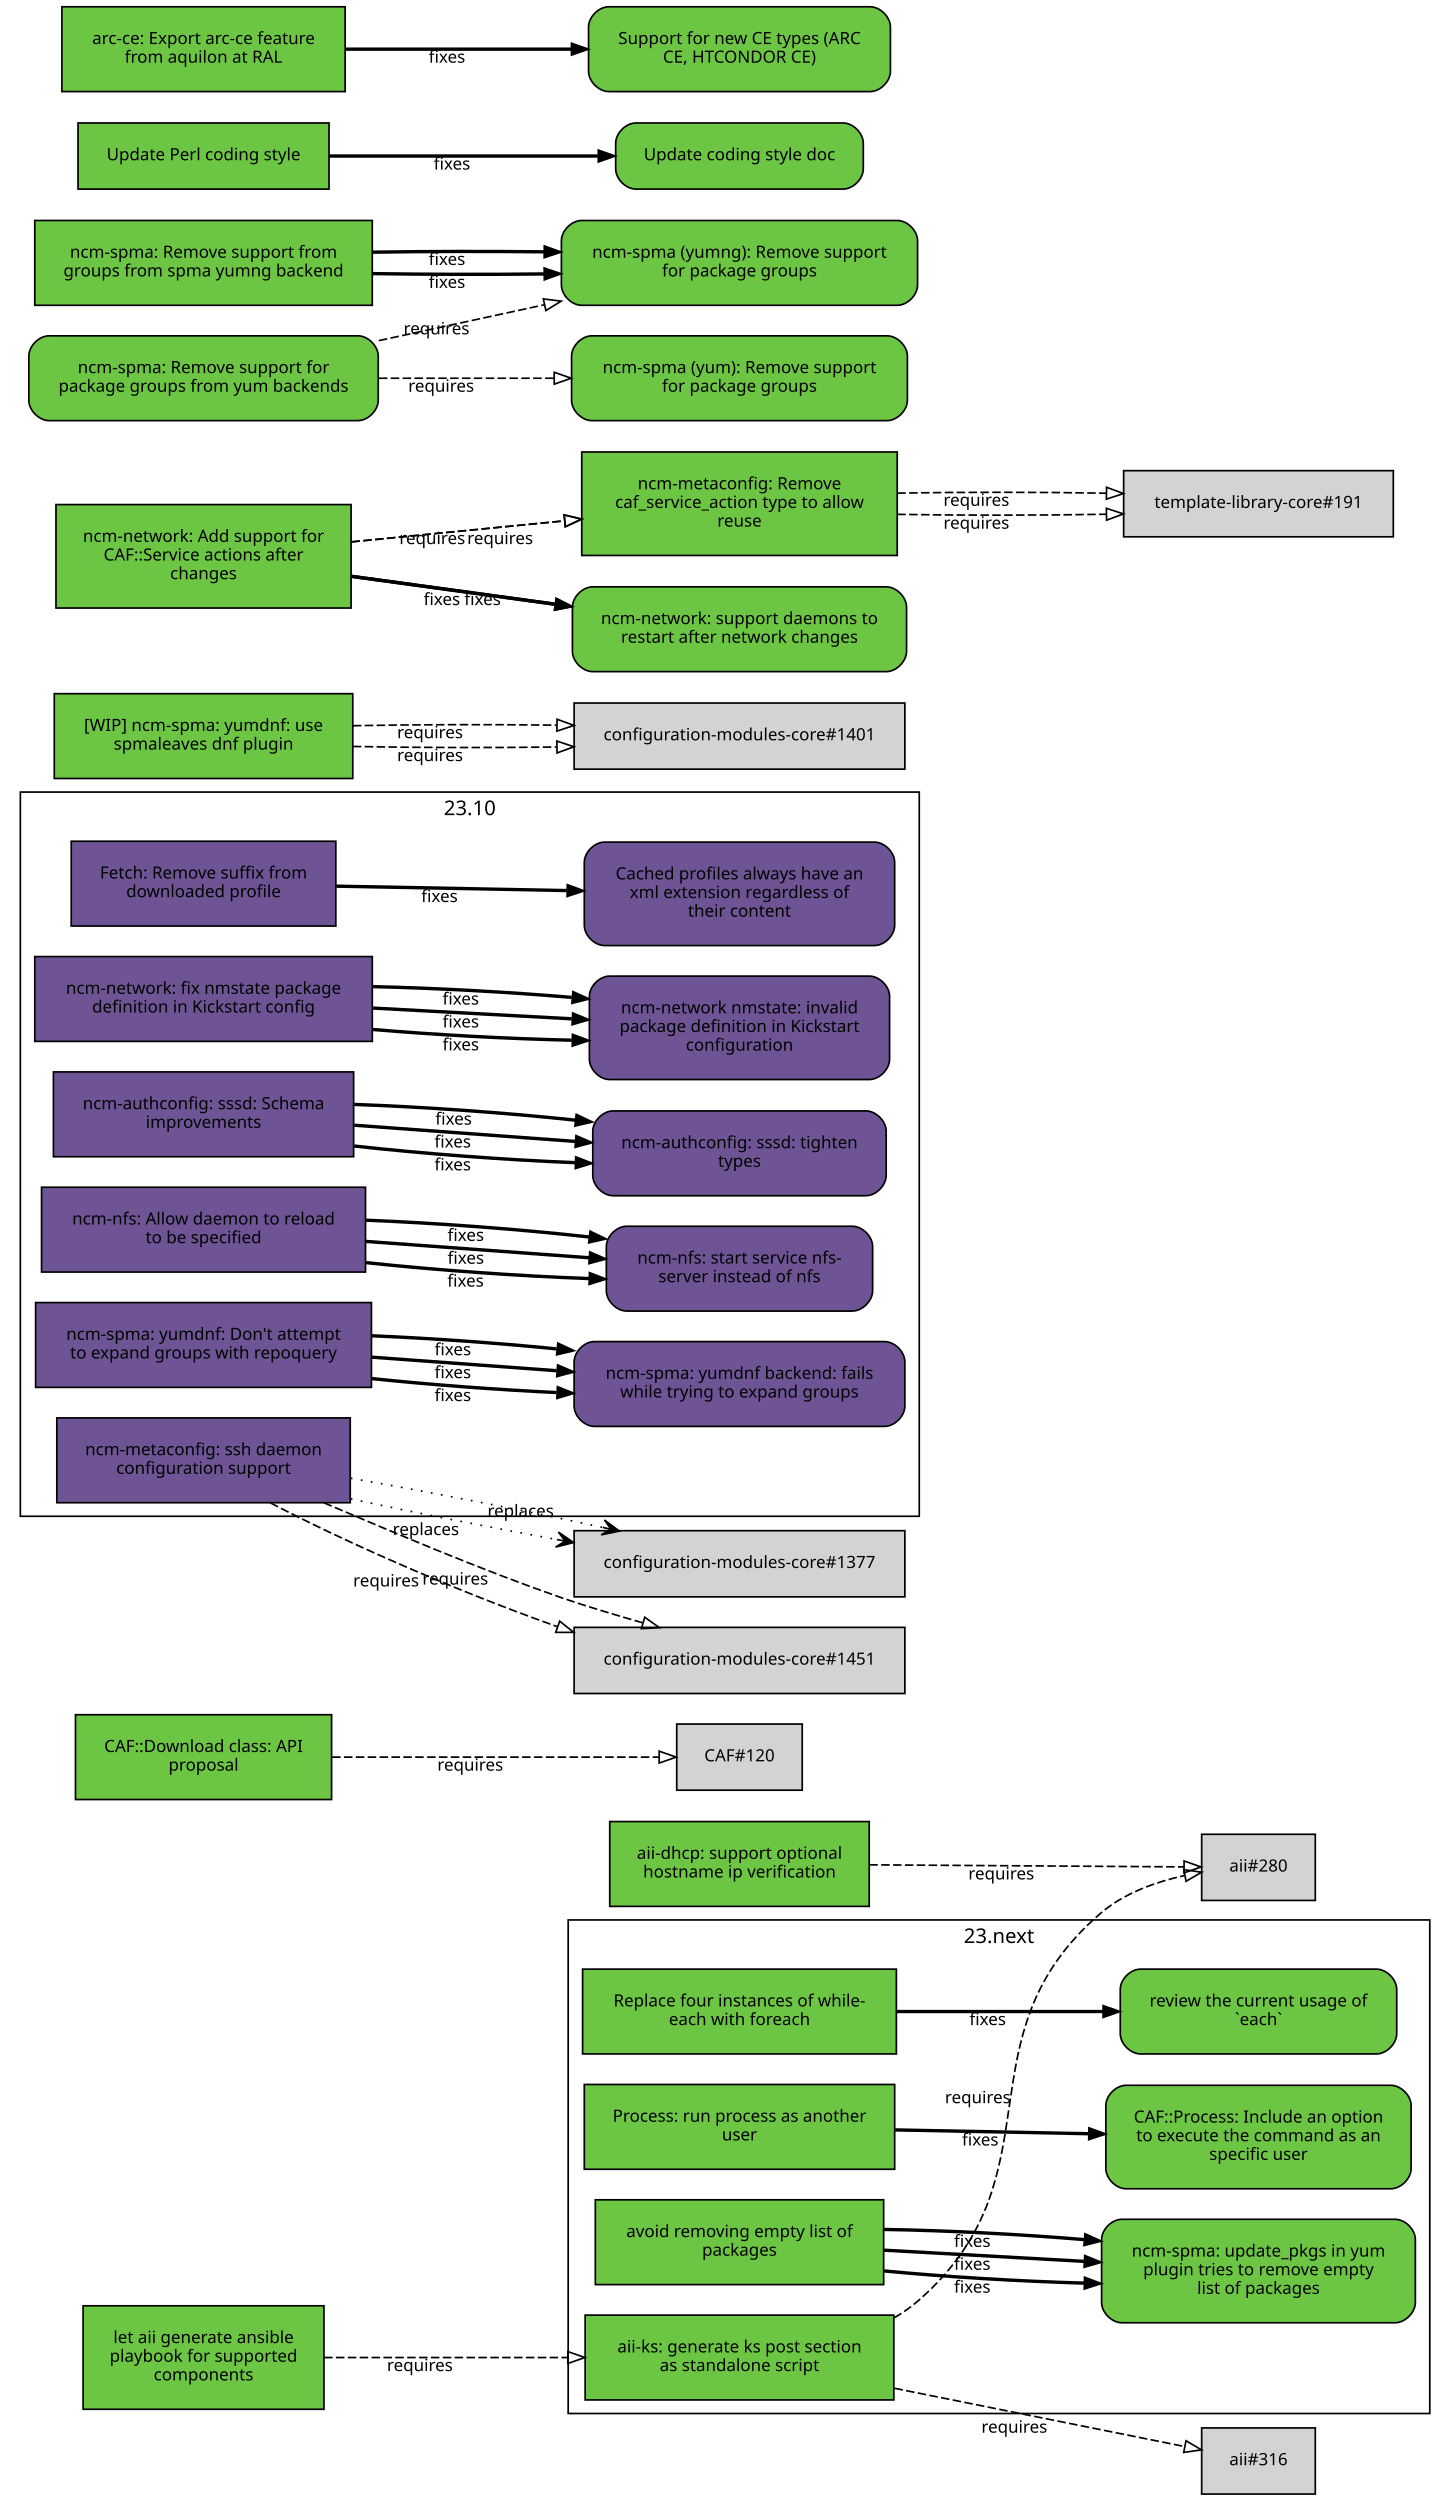
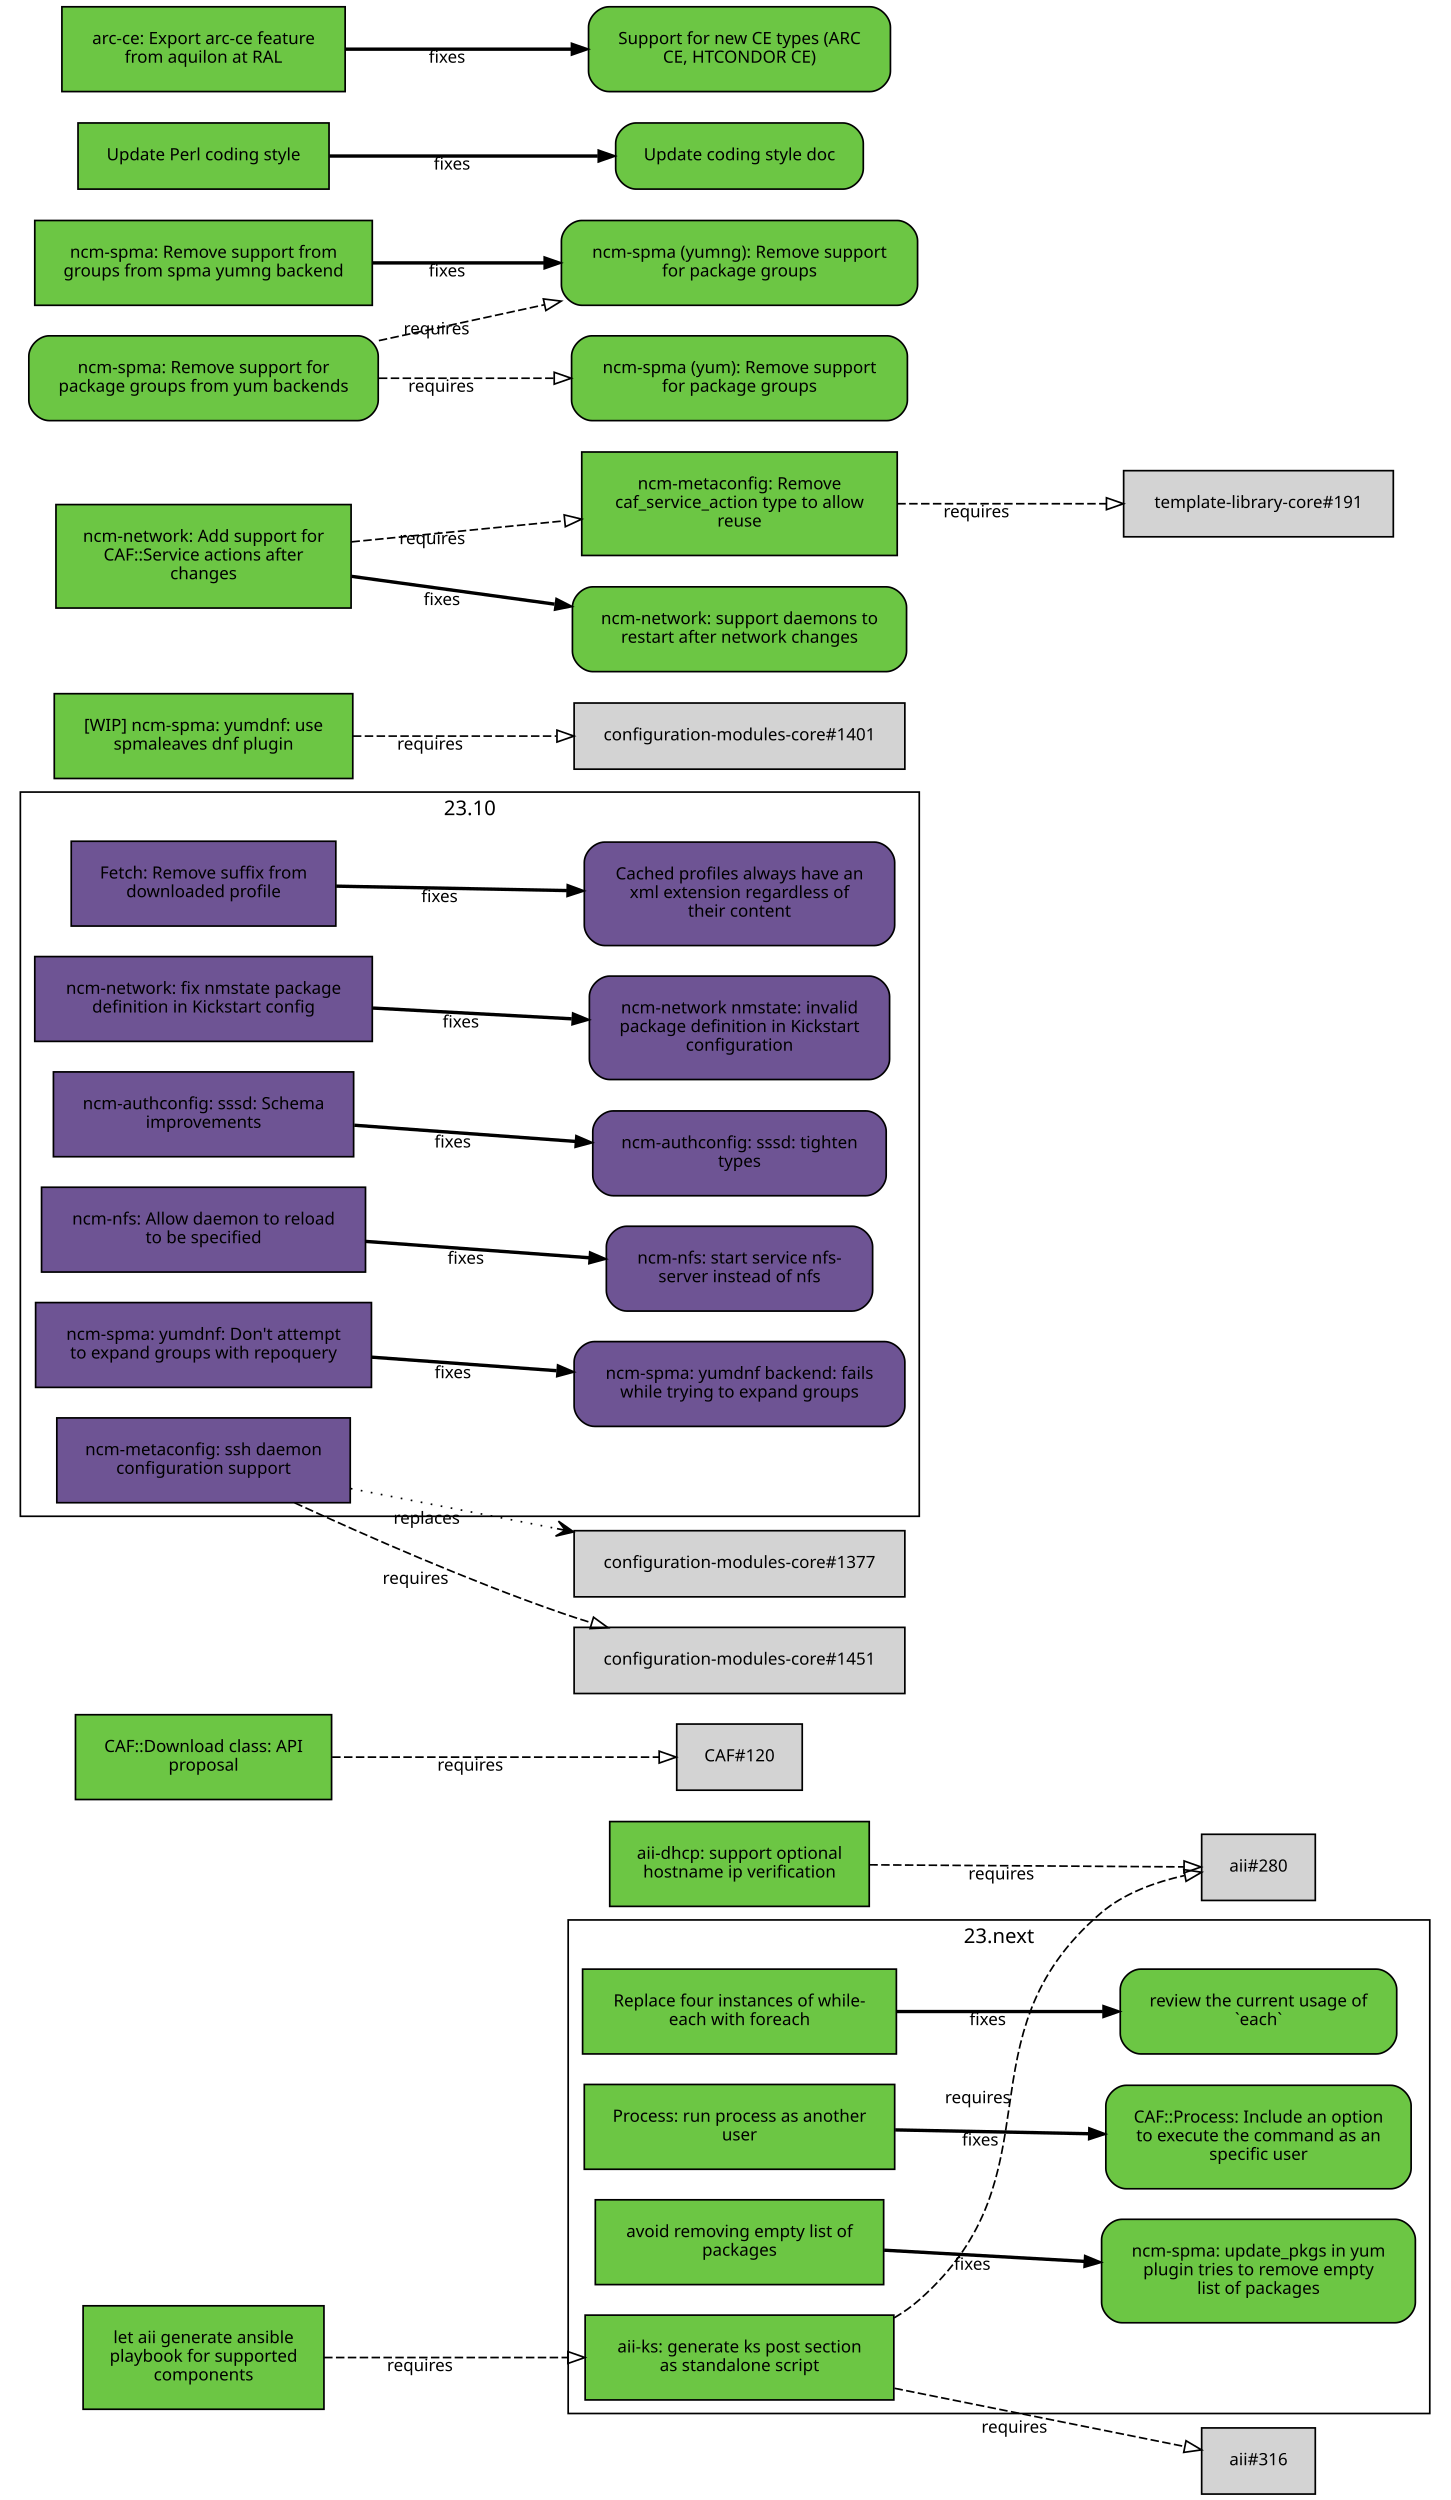
<svg xmlns="http://www.w3.org/2000/svg" xmlns:xlink="http://www.w3.org/1999/xlink" width="855pt" height="1474pt" viewBox="0.00 0.00 855.00 1474.00">
  <g id="graph0" class="graph" transform="scale(1 1) rotate(0) translate(4 1470)">
    <polygon fill="white" stroke="white" points="-4,5 -4,-1470 852,-1470 852,5 -4,5" />
    <g id="clust2" class="cluster">
      <polygon fill="none" stroke="black" points="8,-576 8,-1003 538,-1003 538,-576 8,-576" />
      <text text-anchor="middle" x="273" y="-989.4" font-family="Sans" font-size="12.00">23.10</text>
    </g>
    <g id="clust1" class="cluster">
      <polygon fill="none" stroke="black" points="331,-47 331,-338 839,-338 839,-47 331,-47" />
      <text text-anchor="middle" x="585" y="-324.4" font-family="Sans" font-size="12.00">23.next</text>
    </g>
    <g id="node1" class="node">
      <g id="a_node1">
        <a xlink:href="https://github.com/quattor/aii/pull/328" xlink:title="aii#328 (pull-request)" target="_parent">
          <polygon fill="#6cc644" stroke="black" points="523,-105 341,-105 341,-55 523,-55 523,-105" />
          <text text-anchor="middle" x="432" y="-83" font-family="Sans" font-size="10.00">aii-ks: generate ks post section</text>
          <text text-anchor="middle" x="432" y="-72" font-family="Sans" font-size="10.00">as standalone script</text>
        </a>
      </g>
    </g>
    <g id="node2" class="node">
      <polygon fill="lightgrey" stroke="black" points="771.5,-388.5 704.5,-388.5 704.5,-349.5 771.5,-349.5 771.5,-388.5" />
      <text text-anchor="middle" x="738" y="-366.5" font-family="Sans" font-size="10.00">aii#280</text>
    </g>
    <g id="edge1" class="edge">
      <path fill="none" stroke="black" stroke-dasharray="5,2" d="M523.177,-103.373C528.47,-106.484 533.473,-110.008 538,-114 621.964,-188.027 560.019,-269.143 645,-342 658.709,-353.754 677.321,-360.394 694.218,-364.145" />
      <polygon fill="none" stroke="black" points="693.975,-367.663 704.458,-366.126 695.305,-360.79 693.975,-367.663" />
      <text text-anchor="middle" x="572.527" y="-229.944" font-family="Sans" font-size="10.00">requires</text>
    </g>
    <g id="node3" class="node">
      <polygon fill="lightgrey" stroke="black" points="771.5,-38.5 704.5,-38.5 704.5,0.5 771.5,0.5 771.5,-38.5" />
      <text text-anchor="middle" x="738" y="-16.5" font-family="Sans" font-size="10.00">aii#316</text>
    </g>
    <g id="edge2" class="edge">
      <path fill="none" stroke="black" stroke-dasharray="5,2" d="M523.387,-61.863C580.055,-50.492 650.477,-36.362 694.595,-27.509" />
      <polygon fill="none" stroke="black" points="695.291,-30.939 704.407,-25.54 693.914,-24.076 695.291,-30.939" />
      <text text-anchor="middle" x="594.051" y="-35.671" font-family="Sans" font-size="10.00">requires</text>
    </g>
    <g id="node4" class="node">
      <g id="a_node4">
        <a xlink:href="https://github.com/quattor/aii/pull/331" xlink:title="aii#331 (pull-request)" target="_parent">
          <polygon fill="#6cc644" stroke="black" points="187,-110.5 45,-110.5 45,-49.5 187,-49.5 187,-110.5" />
          <text text-anchor="middle" x="116" y="-88.5" font-family="Sans" font-size="10.00">let aii generate ansible</text>
          <text text-anchor="middle" x="116" y="-77.5" font-family="Sans" font-size="10.00">playbook for supported</text>
          <text text-anchor="middle" x="116" y="-66.5" font-family="Sans" font-size="10.00">components</text>
        </a>
      </g>
    </g>
    <g id="edge3" class="edge">
      <path fill="none" stroke="black" stroke-dasharray="5,2" d="M187.077,-80C229.343,-80 283.883,-80 330.668,-80" />
      <polygon fill="none" stroke="black" points="330.834,-83.5 340.834,-80 330.834,-76.5 330.834,-83.5" />
      <text text-anchor="middle" x="243.574" y="-72" font-family="Sans" font-size="10.00">requires</text>
    </g>
    <g id="node5" class="node">
      <g id="a_node5">
        <a xlink:href="https://github.com/quattor/aii/pull/299" xlink:title="aii#299 (pull-request)" target="_parent">
          <polygon fill="#6cc644" stroke="black" points="508.5,-396 355.5,-396 355.5,-346 508.5,-346 508.5,-396" />
          <text text-anchor="middle" x="432" y="-374" font-family="Sans" font-size="10.00">aii-dhcp: support optional</text>
          <text text-anchor="middle" x="432" y="-363" font-family="Sans" font-size="10.00">hostname ip verification</text>
        </a>
      </g>
    </g>
    <g id="edge4" class="edge">
      <path fill="none" stroke="black" stroke-dasharray="5,2" d="M508.537,-370.503C567.023,-370.118 645.931,-369.599 694.049,-369.283" />
      <polygon fill="none" stroke="black" points="694.146,-372.782 704.123,-369.216 694.1,-365.782 694.146,-372.782" />
      <text text-anchor="middle" x="586.342" y="-361.86" font-family="Sans" font-size="10.00">requires</text>
    </g>
    <g id="node6" class="node">
      <g id="a_node6">
        <a xlink:href="https://github.com/quattor/CAF/pull/277" xlink:title="CAF#277 (pull-request)" target="_parent">
          <polygon fill="#6cc644" stroke="black" points="524.5,-309 339.5,-309 339.5,-259 524.5,-259 524.5,-309" />
          <text text-anchor="middle" x="432" y="-287" font-family="Sans" font-size="10.00">Replace four instances of while-</text>
          <text text-anchor="middle" x="432" y="-276" font-family="Sans" font-size="10.00">each with foreach</text>
        </a>
      </g>
    </g>
    <g id="node7" class="node">
      <g id="a_node7">
        <a xlink:href="https://github.com/quattor/CAF/issues/109" xlink:title="CAF#109 (issue)" target="_parent">
          <path fill="#6cc644" stroke="black" d="M807.5,-309C807.5,-309 668.5,-309 668.5,-309 662.5,-309 656.5,-303 656.5,-297 656.5,-297 656.5,-271 656.5,-271 656.5,-265 662.5,-259 668.5,-259 668.5,-259 807.5,-259 807.5,-259 813.5,-259 819.5,-265 819.5,-271 819.5,-271 819.5,-297 819.5,-297 819.5,-303 813.5,-309 807.5,-309" />
          <text text-anchor="middle" x="738" y="-287" font-family="Sans" font-size="10.00">review the current usage of</text>
          <text text-anchor="middle" x="738" y="-276" font-family="Sans" font-size="10.00">`each`</text>
        </a>
      </g>
    </g>
    <g id="edge5" class="edge">
      <path fill="none" stroke="black" stroke-width="2" d="M524.622,-284C563.139,-284 607.831,-284 646.253,-284" />
      <polygon fill="black" stroke="black" points="646.394,-287.5 656.394,-284 646.394,-280.5 646.394,-287.5" />
      <text text-anchor="middle" x="578.345" y="-276" font-family="Sans" font-size="10.00">fixes</text>
    </g>
    <g id="node8" class="node">
      <g id="a_node8">
        <a xlink:href="https://github.com/quattor/CAF/pull/257" xlink:title="CAF#257 (pull-request)" target="_parent">
          <polygon fill="#6cc644" stroke="black" points="523.5,-241 340.5,-241 340.5,-191 523.5,-191 523.5,-241" />
          <text text-anchor="middle" x="432" y="-219" font-family="Sans" font-size="10.00">Process: run process as another</text>
          <text text-anchor="middle" x="432" y="-208" font-family="Sans" font-size="10.00">user</text>
        </a>
      </g>
    </g>
    <g id="node9" class="node">
      <g id="a_node9">
        <a xlink:href="https://github.com/quattor/CAF/issues/253" xlink:title="CAF#253 (issue)" target="_parent">
          <path fill="#6cc644" stroke="black" d="M816,-240.5C816,-240.5 660,-240.5 660,-240.5 654,-240.5 648,-234.5 648,-228.5 648,-228.5 648,-191.5 648,-191.5 648,-185.5 654,-179.5 660,-179.5 660,-179.5 816,-179.5 816,-179.5 822,-179.5 828,-185.5 828,-191.5 828,-191.5 828,-228.5 828,-228.5 828,-234.5 822,-240.5 816,-240.5" />
          <text text-anchor="middle" x="738" y="-218.5" font-family="Sans" font-size="10.00">CAF::Process: Include an option</text>
          <text text-anchor="middle" x="738" y="-207.5" font-family="Sans" font-size="10.00">to execute the command as an</text>
          <text text-anchor="middle" x="738" y="-196.5" font-family="Sans" font-size="10.00">specific user</text>
        </a>
      </g>
    </g>
    <g id="edge6" class="edge">
      <path fill="none" stroke="black" stroke-width="2" d="M523.798,-214.208C559.701,-213.499 601.072,-212.683 637.762,-211.959" />
      <polygon fill="black" stroke="black" points="638.048,-215.454 647.977,-211.757 637.91,-208.455 638.048,-215.454" />
      <text text-anchor="middle" x="573.947" y="-204.981" font-family="Sans" font-size="10.00">fixes</text>
    </g>
    <g id="node10" class="node">
      <g id="a_node10">
        <a xlink:href="https://github.com/quattor/CAF/pull/110" xlink:title="CAF#110 (pull-request)" target="_parent">
          <polygon fill="#6cc644" stroke="black" points="191.5,-459 40.5,-459 40.5,-409 191.5,-409 191.5,-459" />
          <text text-anchor="middle" x="116" y="-437" font-family="Sans" font-size="10.00">CAF::Download class: API</text>
          <text text-anchor="middle" x="116" y="-426" font-family="Sans" font-size="10.00">proposal</text>
        </a>
      </g>
    </g>
    <g id="node11" class="node">
      <polygon fill="lightgrey" stroke="black" points="469,-453.5 395,-453.5 395,-414.5 469,-414.5 469,-453.5" />
      <text text-anchor="middle" x="432" y="-431.5" font-family="Sans" font-size="10.00">CAF#120</text>
    </g>
    <g id="edge7" class="edge">
      <path fill="none" stroke="black" stroke-dasharray="5,2" d="M191.812,-434C251.718,-434 333.856,-434 384.623,-434" />
      <polygon fill="none" stroke="black" points="384.651,-437.5 394.651,-434 384.651,-430.5 384.651,-437.5" />
      <text text-anchor="middle" x="273.255" y="-426" font-family="Sans" font-size="10.00">requires</text>
    </g>
    <g id="node12" class="node">
      <g id="a_node12">
        <a xlink:href="https://github.com/quattor/CCM/pull/210" xlink:title="CCM#210 (pull-request)" target="_parent">
          <polygon fill="#6e5494" stroke="black" points="194,-974 38,-974 38,-924 194,-924 194,-974" />
          <text text-anchor="middle" x="116" y="-952" font-family="Sans" font-size="10.00">Fetch: Remove suffix from</text>
          <text text-anchor="middle" x="116" y="-941" font-family="Sans" font-size="10.00">downloaded profile</text>
        </a>
      </g>
    </g>
    <g id="node13" class="node">
      <g id="a_node13">
        <a xlink:href="https://github.com/quattor/CCM/issues/204" xlink:title="CCM#204 (issue)" target="_parent">
          <path fill="#6e5494" stroke="black" d="M511.5,-973.5C511.5,-973.5 352.5,-973.5 352.5,-973.5 346.5,-973.5 340.5,-967.5 340.5,-961.5 340.5,-961.5 340.5,-924.5 340.5,-924.5 340.5,-918.5 346.5,-912.5 352.5,-912.5 352.5,-912.5 511.5,-912.5 511.5,-912.5 517.5,-912.5 523.5,-918.5 523.5,-924.5 523.5,-924.5 523.5,-961.5 523.5,-961.5 523.5,-967.5 517.5,-973.5 511.5,-973.5" />
          <text text-anchor="middle" x="432" y="-951.5" font-family="Sans" font-size="10.00">Cached profiles always have an</text>
          <text text-anchor="middle" x="432" y="-940.5" font-family="Sans" font-size="10.00">xml extension regardless of</text>
          <text text-anchor="middle" x="432" y="-929.5" font-family="Sans" font-size="10.00">their content</text>
        </a>
      </g>
    </g>
    <g id="edge8" class="edge">
      <path fill="none" stroke="black" stroke-width="2" d="M194.215,-947.525C235.236,-946.741 286.154,-945.768 330.251,-944.925" />
      <polygon fill="black" stroke="black" points="330.492,-948.421 340.423,-944.731 330.358,-941.423 330.492,-948.421" />
      <text text-anchor="middle" x="255.112" y="-938.132" font-family="Sans" font-size="10.00">fixes</text>
    </g>
    <g id="node14" class="node">
      <g id="a_node14">
        <a xlink:href="https://github.com/quattor/configuration-modules-core/pull/1630" xlink:title="configuration-modules-core#1630 (pull-request)" target="_parent">
          <polygon fill="#6e5494" stroke="black" points="215.5,-906 16.5,-906 16.5,-856 215.5,-856 215.5,-906" />
          <text text-anchor="middle" x="116" y="-884" font-family="Sans" font-size="10.00">ncm-network: fix nmstate package</text>
          <text text-anchor="middle" x="116" y="-873" font-family="Sans" font-size="10.00">definition in Kickstart config</text>
        </a>
      </g>
    </g>
    <g id="node15" class="node">
      <g id="a_node15">
        <a xlink:href="https://github.com/quattor/configuration-modules-core/issues/1629" xlink:title="configuration-modules-core#1629 (issue)" target="_parent">
          <path fill="#6e5494" stroke="black" d="M508.5,-894.5C508.5,-894.5 355.5,-894.5 355.5,-894.5 349.5,-894.5 343.5,-888.5 343.5,-882.5 343.5,-882.5 343.5,-845.5 343.5,-845.5 343.5,-839.5 349.5,-833.5 355.5,-833.5 355.5,-833.5 508.5,-833.5 508.5,-833.5 514.5,-833.5 520.5,-839.5 520.5,-845.5 520.5,-845.5 520.5,-882.5 520.5,-882.5 520.5,-888.5 514.5,-894.5 508.5,-894.5" />
          <text text-anchor="middle" x="432" y="-872.5" font-family="Sans" font-size="10.00">ncm-network nmstate: invalid</text>
          <text text-anchor="middle" x="432" y="-861.5" font-family="Sans" font-size="10.00">package definition in Kickstart</text>
          <text text-anchor="middle" x="432" y="-850.5" font-family="Sans" font-size="10.00">configuration</text>
        </a>
      </g>
    </g>
    <g id="edge9" class="edge">
-       <path fill="none" stroke="black" stroke-width="2" d="M215.921,-863.001C253.303,-859.825 295.798,-857.534 333.087,-856.689" />
-       <polygon fill="black" stroke="black" points="333.527,-860.182 343.458,-856.49 333.393,-853.183 333.527,-860.182" />
-       <text text-anchor="middle" x="267.683" y="-850.7" font-family="Sans" font-size="10.00">fixes</text>
-     </g>
-     <g id="edge14" class="edge">
      <path fill="none" stroke="black" stroke-width="2" d="M215.921,-875.644C253.303,-873.621 295.798,-871.32 333.087,-869.301" />
      <polygon fill="black" stroke="black" points="333.662,-872.775 343.458,-868.74 333.283,-865.785 333.662,-872.775" />
      <text text-anchor="middle" x="267.683" y="-864.192" font-family="Sans" font-size="10.00">fixes</text>
-     </g>
-     <g id="edge26" class="edge">
-       <path fill="none" stroke="black" stroke-width="2" d="M215.921,-888.287C253.303,-887.417 295.798,-885.105 333.087,-881.913" />
-       <polygon fill="black" stroke="black" points="333.808,-885.362 343.458,-880.989 333.187,-878.39 333.808,-885.362" />
-       <text text-anchor="middle" x="267.683" y="-877.684" font-family="Sans" font-size="10.00">fixes</text>
    </g>
    <g id="node16" class="node">
      <g id="a_node16">
        <a xlink:href="https://github.com/quattor/configuration-modules-core/pull/1622" xlink:title="configuration-modules-core#1622 (pull-request)" target="_parent">
          <polygon fill="#6e5494" stroke="black" points="204.5,-838 27.5,-838 27.5,-788 204.5,-788 204.5,-838" />
          <text text-anchor="middle" x="116" y="-816" font-family="Sans" font-size="10.00">ncm-authconfig: sssd: Schema</text>
          <text text-anchor="middle" x="116" y="-805" font-family="Sans" font-size="10.00">improvements</text>
        </a>
      </g>
    </g>
    <g id="node17" class="node">
      <g id="a_node17">
        <a xlink:href="https://github.com/quattor/configuration-modules-core/issues/1471" xlink:title="configuration-modules-core#1471 (issue)" target="_parent">
          <path fill="#6e5494" stroke="black" d="M506.5,-815C506.5,-815 357.5,-815 357.5,-815 351.5,-815 345.5,-809 345.5,-803 345.5,-803 345.5,-777 345.5,-777 345.5,-771 351.5,-765 357.5,-765 357.5,-765 506.5,-765 506.5,-765 512.5,-765 518.5,-771 518.5,-777 518.5,-777 518.5,-803 518.5,-803 518.5,-809 512.5,-815 506.5,-815" />
          <text text-anchor="middle" x="432" y="-793" font-family="Sans" font-size="10.00">ncm-authconfig: sssd: tighten</text>
          <text text-anchor="middle" x="432" y="-782" font-family="Sans" font-size="10.00">types</text>
        </a>
      </g>
    </g>
    <g id="edge10" class="edge">
-       <path fill="none" stroke="black" stroke-width="2" d="M204.884,-794.3C245.446,-789.779 293.697,-786.151 335.189,-784.474" />
-       <polygon fill="black" stroke="black" points="335.443,-787.967 345.307,-784.1 335.184,-780.972 335.443,-787.967" />
-       <text text-anchor="middle" x="262.92" y="-779.933" font-family="Sans" font-size="10.00">fixes</text>
-     </g>
-     <g id="edge15" class="edge">
      <path fill="none" stroke="black" stroke-width="2" d="M204.884,-806.563C245.446,-803.592 293.697,-800.057 335.189,-797.018" />
      <polygon fill="black" stroke="black" points="335.589,-800.498 345.307,-796.277 335.078,-793.517 335.589,-800.498" />
      <text text-anchor="middle" x="262.92" y="-793.433" font-family="Sans" font-size="10.00">fixes</text>
-     </g>
-     <g id="edge27" class="edge">
-       <path fill="none" stroke="black" stroke-width="2" d="M204.884,-818.825C245.446,-817.404 293.697,-813.964 335.189,-809.562" />
-       <polygon fill="black" stroke="black" points="335.747,-813.022 345.307,-808.454 334.985,-806.064 335.747,-813.022" />
-       <text text-anchor="middle" x="263.444" y="-806.894" font-family="Sans" font-size="10.00">fixes</text>
    </g>
    <g id="node18" class="node">
      <g id="a_node18">
        <a xlink:href="https://github.com/quattor/configuration-modules-core/pull/1621" xlink:title="configuration-modules-core#1621 (pull-request)" target="_parent">
          <polygon fill="#6e5494" stroke="black" points="211.5,-770 20.5,-770 20.5,-720 211.5,-720 211.5,-770" />
          <text text-anchor="middle" x="116" y="-748" font-family="Sans" font-size="10.00">ncm-nfs: Allow daemon to reload</text>
          <text text-anchor="middle" x="116" y="-737" font-family="Sans" font-size="10.00">to be specified</text>
        </a>
      </g>
    </g>
    <g id="node19" class="node">
      <g id="a_node19">
        <a xlink:href="https://github.com/quattor/configuration-modules-core/issues/1618" xlink:title="configuration-modules-core#1618 (issue)" target="_parent">
          <path fill="#6e5494" stroke="black" d="M498.5,-747C498.5,-747 365.5,-747 365.5,-747 359.5,-747 353.5,-741 353.5,-735 353.5,-735 353.5,-709 353.5,-709 353.5,-703 359.5,-697 365.5,-697 365.5,-697 498.5,-697 498.5,-697 504.5,-697 510.5,-703 510.5,-709 510.5,-709 510.5,-735 510.5,-735 510.5,-741 504.5,-747 498.5,-747" />
          <text text-anchor="middle" x="432" y="-725" font-family="Sans" font-size="10.00">ncm-nfs: start service nfs-</text>
          <text text-anchor="middle" x="432" y="-714" font-family="Sans" font-size="10.00">server instead of nfs</text>
        </a>
      </g>
    </g>
    <g id="edge11" class="edge">
-       <path fill="none" stroke="black" stroke-width="2" d="M211.636,-725.563C253.42,-721.098 302.24,-717.604 343.204,-716.172" />
-       <polygon fill="black" stroke="black" points="343.553,-719.662 353.439,-715.852 343.335,-712.666 343.553,-719.662" />
-       <text text-anchor="middle" x="270.482" y="-711.396" font-family="Sans" font-size="10.00">fixes</text>
-     </g>
-     <g id="edge16" class="edge">
      <path fill="none" stroke="black" stroke-width="2" d="M211.636,-738.068C253.508,-735.001 302.447,-731.416 343.464,-728.412" />
      <polygon fill="black" stroke="black" points="343.722,-731.902 353.439,-727.681 343.21,-724.921 343.722,-731.902" />
      <text text-anchor="middle" x="270.635" y="-724.868" font-family="Sans" font-size="10.00">fixes</text>
-     </g>
-     <g id="edge28" class="edge">
-       <path fill="none" stroke="black" stroke-width="2" d="M211.636,-750.573C253.508,-748.913 302.447,-745.243 343.464,-740.661" />
-       <polygon fill="black" stroke="black" points="343.907,-744.134 353.439,-739.51 343.104,-737.18 343.907,-744.134" />
-       <text text-anchor="middle" x="270.635" y="-738.349" font-family="Sans" font-size="10.00">fixes</text>
    </g>
    <g id="node20" class="node">
      <g id="a_node20">
        <a xlink:href="https://github.com/quattor/configuration-modules-core/pull/1620" xlink:title="configuration-modules-core#1620 (pull-request)" target="_parent">
          <polygon fill="#6e5494" stroke="black" points="215,-702 17,-702 17,-652 215,-652 215,-702" />
          <text text-anchor="middle" x="116" y="-680" font-family="Sans" font-size="10.00">ncm-spma: yumdnf: Don't attempt</text>
          <text text-anchor="middle" x="116" y="-669" font-family="Sans" font-size="10.00">to expand groups with repoquery</text>
        </a>
      </g>
    </g>
    <g id="node21" class="node">
      <g id="a_node21">
        <a xlink:href="https://github.com/quattor/configuration-modules-core/issues/1524" xlink:title="configuration-modules-core#1524 (issue)" target="_parent">
          <path fill="#6e5494" stroke="black" d="M517.5,-679C517.5,-679 346.5,-679 346.5,-679 340.5,-679 334.5,-673 334.5,-667 334.5,-667 334.5,-641 334.5,-641 334.5,-635 340.5,-629 346.5,-629 346.5,-629 517.5,-629 517.5,-629 523.5,-629 529.5,-635 529.5,-641 529.5,-641 529.5,-667 529.5,-667 529.5,-673 523.5,-679 517.5,-679" />
          <text text-anchor="middle" x="432" y="-657" font-family="Sans" font-size="10.00">ncm-spma: yumdnf backend: fails</text>
          <text text-anchor="middle" x="432" y="-646" font-family="Sans" font-size="10.00">while trying to expand groups</text>
        </a>
      </g>
    </g>
    <g id="edge12" class="edge">
-       <path fill="none" stroke="black" stroke-width="2" d="M215.06,-657.201C249.699,-653.577 288.815,-650.627 324.146,-648.959" />
-       <polygon fill="black" stroke="black" points="324.655,-652.44 334.491,-648.502 324.346,-645.446 324.655,-652.44" />
-       <text text-anchor="middle" x="262.99" y="-643.928" font-family="Sans" font-size="10.00">fixes</text>
-     </g>
-     <g id="edge17" class="edge">
      <path fill="none" stroke="black" stroke-width="2" d="M215.06,-669.817C249.699,-667.28 288.815,-664.415 324.146,-661.827" />
      <polygon fill="black" stroke="black" points="324.773,-665.29 334.491,-661.069 324.262,-658.309 324.773,-665.29" />
      <text text-anchor="middle" x="262.99" y="-657.428" font-family="Sans" font-size="10.00">fixes</text>
-     </g>
-     <g id="edge29" class="edge">
-       <path fill="none" stroke="black" stroke-width="2" d="M215.06,-682.433C249.699,-680.984 288.815,-678.202 324.146,-674.695" />
-       <polygon fill="black" stroke="black" points="324.899,-678.137 334.491,-673.636 324.186,-671.173 324.899,-678.137" />
-       <text text-anchor="middle" x="262.99" y="-670.927" font-family="Sans" font-size="10.00">fixes</text>
    </g>
    <g id="node22" class="node">
      <g id="a_node22">
        <a xlink:href="https://github.com/quattor/configuration-modules-core/pull/1554" xlink:title="configuration-modules-core#1554 (pull-request)" target="_parent">
          <polygon fill="#6cc644" stroke="black" points="517,-173 347,-173 347,-123 517,-123 517,-173" />
          <text text-anchor="middle" x="432" y="-151" font-family="Sans" font-size="10.00">avoid removing empty list of</text>
          <text text-anchor="middle" x="432" y="-140" font-family="Sans" font-size="10.00">packages</text>
        </a>
      </g>
    </g>
    <g id="node23" class="node">
      <g id="a_node23">
        <a xlink:href="https://github.com/quattor/configuration-modules-core/issues/1553" xlink:title="configuration-modules-core#1553 (issue)" target="_parent">
          <path fill="#6cc644" stroke="black" d="M818.5,-161.5C818.5,-161.5 657.5,-161.5 657.5,-161.5 651.5,-161.5 645.5,-155.5 645.5,-149.5 645.5,-149.5 645.5,-112.5 645.5,-112.5 645.5,-106.5 651.5,-100.5 657.5,-100.5 657.5,-100.5 818.5,-100.5 818.5,-100.5 824.5,-100.5 830.5,-106.5 830.5,-112.5 830.5,-112.5 830.5,-149.5 830.5,-149.5 830.5,-155.5 824.5,-161.5 818.5,-161.5" />
          <text text-anchor="middle" x="738" y="-139.5" font-family="Sans" font-size="10.00">ncm-spma: update_pkgs in yum</text>
          <text text-anchor="middle" x="738" y="-128.5" font-family="Sans" font-size="10.00">plugin tries to remove empty</text>
          <text text-anchor="middle" x="738" y="-117.5" font-family="Sans" font-size="10.00">list of packages</text>
        </a>
      </g>
    </g>
    <g id="edge13" class="edge">
-       <path fill="none" stroke="black" stroke-width="2" d="M517.277,-131.057C553.812,-127.549 596.909,-124.942 635.213,-123.869" />
-       <polygon fill="black" stroke="black" points="635.448,-127.365 645.359,-123.619 635.275,-120.367 635.448,-127.365" />
-       <text text-anchor="middle" x="569.248" y="-118.213" font-family="Sans" font-size="10.00">fixes</text>
-     </g>
-     <g id="edge18" class="edge">
      <path fill="none" stroke="black" stroke-width="2" d="M517.277,-143.287C553.812,-141.244 596.909,-138.834 635.213,-136.692" />
      <polygon fill="black" stroke="black" points="635.57,-140.178 645.359,-136.125 635.179,-133.189 635.57,-140.178" />
      <text text-anchor="middle" x="569.248" y="-131.71" font-family="Sans" font-size="10.00">fixes</text>
-     </g>
-     <g id="edge30" class="edge">
-       <path fill="none" stroke="black" stroke-width="2" d="M517.277,-155.518C553.812,-154.939 596.909,-152.726 635.213,-149.515" />
-       <polygon fill="black" stroke="black" points="635.701,-152.986 645.359,-148.63 635.093,-146.012 635.701,-152.986" />
-       <text text-anchor="middle" x="569.248" y="-145.206" font-family="Sans" font-size="10.00">fixes</text>
    </g>
    <g id="node24" class="node">
      <g id="a_node24">
        <a xlink:href="https://github.com/quattor/configuration-modules-core/pull/1452" xlink:title="configuration-modules-core#1452 (pull-request)" target="_parent">
          <polygon fill="#6e5494" stroke="black" points="202.5,-634 29.5,-634 29.5,-584 202.5,-584 202.5,-634" />
          <text text-anchor="middle" x="116" y="-612" font-family="Sans" font-size="10.00">ncm-metaconfig: ssh daemon</text>
          <text text-anchor="middle" x="116" y="-601" font-family="Sans" font-size="10.00">configuration support</text>
        </a>
      </g>
    </g>
    <g id="node25" class="node">
      <polygon fill="lightgrey" stroke="black" points="529.5,-567.5 334.5,-567.5 334.5,-528.5 529.5,-528.5 529.5,-567.5" />
      <text text-anchor="middle" x="432" y="-545.5" font-family="Sans" font-size="10.00">configuration-modules-core#1377</text>
    </g>
-     <g id="edge19" class="edge">
-       <path fill="none" stroke="black" stroke-dasharray="1,5" d="M202.802,-586.241C240.298,-578.212 284.669,-569.478 324.269,-562.302" />
-       <polygon fill="black" stroke="black" points="334.228,-560.512 325.181,-566.71 329.306,-561.397 324.385,-562.281 324.385,-562.281 324.385,-562.281 329.306,-561.397 323.589,-557.852 334.228,-560.512 334.228,-560.512" />
-       <text text-anchor="middle" x="247.096" y="-564.901" font-family="Sans" font-size="10.00">replaces</text>
+     <g id="edge14" class="edge">
+       <path fill="none" stroke="black" stroke-dasharray="1,5" d="M202.802,-592.331C240.298,-585.047 284.669,-576.427 324.269,-568.734" />
+       <polygon fill="black" stroke="black" points="334.228,-566.8 325.269,-573.124 329.319,-567.753 324.411,-568.707 324.411,-568.707 324.411,-568.707 329.319,-567.753 323.553,-564.289 334.228,-566.8 334.228,-566.8" />
+       <text text-anchor="middle" x="247.583" y="-571.552" font-family="Sans" font-size="10.00">replaces</text>
    </g>
    <g id="node26" class="node">
      <polygon fill="lightgrey" stroke="black" points="529.5,-510.5 334.5,-510.5 334.5,-471.5 529.5,-471.5 529.5,-510.5" />
      <text text-anchor="middle" x="432" y="-488.5" font-family="Sans" font-size="10.00">configuration-modules-core#1451</text>
    </g>
-     <g id="edge20" class="edge">
-       <path fill="none" stroke="black" stroke-dasharray="5,2" d="M155.44,-583.911C195.112,-563.096 259.352,-534.126 324.622,-510.928" />
-       <polygon fill="none" stroke="black" points="325.979,-514.161 334.257,-507.549 323.662,-507.556 325.979,-514.161" />
-       <text text-anchor="middle" x="223.627" y="-534.624" font-family="Sans" font-size="10.00">requires</text>
-     </g>
-     <g id="edge31" class="edge">
-       <path fill="none" stroke="black" stroke-dasharray="1,5" d="M202.802,-598.422C249.154,-590.338 306.011,-579.249 351.375,-569.43" />
-       <polygon fill="black" stroke="black" points="361.167,-567.29 352.358,-573.821 356.282,-568.357 351.397,-569.425 351.397,-569.425 351.397,-569.425 356.282,-568.357 350.437,-565.028 361.167,-567.29 361.167,-567.29" />
-       <text text-anchor="middle" x="302.971" y="-575.694" font-family="Sans" font-size="10.00">replaces</text>
-     </g>
-     <g id="edge32" class="edge">
-       <path fill="none" stroke="black" stroke-dasharray="5,2" d="M186.976,-583.952C227.353,-566.79 279.408,-544.512 327,-528 342.288,-522.696 359.125,-517.778 374.717,-513.244" />
-       <polygon fill="none" stroke="black" points="376.132,-516.477 384.754,-510.319 374.174,-509.756 376.132,-516.477" />
-       <text text-anchor="middle" x="264.428" y="-535.723" font-family="Sans" font-size="10.00">requires</text>
+     <g id="edge15" class="edge">
+       <path fill="none" stroke="black" stroke-dasharray="5,2" d="M169.693,-583.943C211.678,-564.586 272.288,-537.982 327,-519 332.797,-516.989 338.816,-515.033 344.905,-513.152" />
+       <polygon fill="none" stroke="black" points="345.944,-516.495 354.51,-510.26 343.926,-509.792 345.944,-516.495" />
+       <text text-anchor="middle" x="240.995" y="-536.113" font-family="Sans" font-size="10.00">requires</text>
    </g>
    <g id="node27" class="node">
      <g id="a_node27">
        <a xlink:href="https://github.com/quattor/configuration-modules-core/pull/1507" xlink:title="configuration-modules-core#1507 (pull-request)" target="_parent">
          <polygon fill="#6cc644" stroke="black" points="204,-1061 28,-1061 28,-1011 204,-1011 204,-1061" />
          <text text-anchor="middle" x="116" y="-1039" font-family="Sans" font-size="10.00">[WIP] ncm-spma: yumdnf: use</text>
          <text text-anchor="middle" x="116" y="-1028" font-family="Sans" font-size="10.00">spmaleaves dnf plugin</text>
        </a>
      </g>
    </g>
    <g id="node28" class="node">
      <polygon fill="lightgrey" stroke="black" points="529.5,-1055.5 334.5,-1055.5 334.5,-1016.5 529.5,-1016.5 529.5,-1055.5" />
      <text text-anchor="middle" x="432" y="-1033.5" font-family="Sans" font-size="10.00">configuration-modules-core#1401</text>
    </g>
-     <g id="edge21" class="edge">
-       <path fill="none" stroke="black" stroke-dasharray="5,2" d="M204.05,-1029.88C241.203,-1029.16 284.927,-1029.06 324.027,-1029.56" />
-       <polygon fill="none" stroke="black" points="324.341,-1033.07 334.391,-1029.71 324.443,-1026.07 324.341,-1033.07" />
-       <text text-anchor="middle" x="249.549" y="-1021.25" font-family="Sans" font-size="10.00">requires</text>
-     </g>
-     <g id="edge33" class="edge">
-       <path fill="none" stroke="black" stroke-dasharray="5,2" d="M204.05,-1042.12C241.203,-1042.84 284.927,-1042.94 324.027,-1042.44" />
-       <polygon fill="none" stroke="black" points="324.443,-1045.93 334.391,-1042.29 324.341,-1038.93 324.443,-1045.93" />
-       <text text-anchor="middle" x="249.549" y="-1034.75" font-family="Sans" font-size="10.00">requires</text>
+     <g id="edge16" class="edge">
+       <path fill="none" stroke="black" stroke-dasharray="5,2" d="M204.05,-1036C241.203,-1036 284.927,-1036 324.027,-1036" />
+       <polygon fill="none" stroke="black" points="324.391,-1039.5 334.391,-1036 324.391,-1032.5 324.391,-1039.5" />
+       <text text-anchor="middle" x="249.549" y="-1028" font-family="Sans" font-size="10.00">requires</text>
    </g>
    <g id="node29" class="node">
      <g id="a_node29">
        <a xlink:href="https://github.com/quattor/configuration-modules-core/pull/1336" xlink:title="configuration-modules-core#1336 (pull-request)" target="_parent">
          <polygon fill="#6cc644" stroke="black" points="203,-1172.5 29,-1172.5 29,-1111.5 203,-1111.5 203,-1172.5" />
          <text text-anchor="middle" x="116" y="-1150.5" font-family="Sans" font-size="10.00">ncm-network: Add support for</text>
          <text text-anchor="middle" x="116" y="-1139.5" font-family="Sans" font-size="10.00">CAF::Service actions after</text>
          <text text-anchor="middle" x="116" y="-1128.5" font-family="Sans" font-size="10.00">changes</text>
        </a>
      </g>
    </g>
    <g id="node30" class="node">
      <g id="a_node30">
        <a xlink:href="https://github.com/quattor/configuration-modules-core/pull/1335" xlink:title="configuration-modules-core#1335 (pull-request)" target="_parent">
          <polygon fill="#6cc644" stroke="black" points="525,-1203.5 339,-1203.5 339,-1142.5 525,-1142.5 525,-1203.5" />
          <text text-anchor="middle" x="432" y="-1181.5" font-family="Sans" font-size="10.00">ncm-metaconfig: Remove</text>
          <text text-anchor="middle" x="432" y="-1170.5" font-family="Sans" font-size="10.00">caf_service_action type to allow</text>
          <text text-anchor="middle" x="432" y="-1159.5" font-family="Sans" font-size="10.00">reuse</text>
        </a>
      </g>
    </g>
-     <g id="edge22" class="edge">
+     <g id="edge17" class="edge">
      <path fill="none" stroke="black" stroke-dasharray="5,2" d="M203.217,-1150.51C242.047,-1154.35 288.184,-1158.9 328.746,-1162.9" />
      <polygon fill="none" stroke="black" points="328.636,-1166.41 338.931,-1163.91 329.323,-1159.44 328.636,-1166.41" />
      <text text-anchor="middle" x="250.868" y="-1149.19" font-family="Sans" font-size="10.00">requires</text>
    </g>
    <g id="node31" class="node">
      <g id="a_node31">
        <a xlink:href="https://github.com/quattor/configuration-modules-core/issues/1071" xlink:title="configuration-modules-core#1071 (issue)" target="_parent">
          <path fill="#6cc644" stroke="black" d="M518.5,-1124C518.5,-1124 345.5,-1124 345.5,-1124 339.5,-1124 333.5,-1118 333.5,-1112 333.5,-1112 333.5,-1086 333.5,-1086 333.5,-1080 339.5,-1074 345.5,-1074 345.5,-1074 518.5,-1074 518.5,-1074 524.5,-1074 530.5,-1080 530.5,-1086 530.5,-1086 530.5,-1112 530.5,-1112 530.5,-1118 524.5,-1124 518.5,-1124" />
          <text text-anchor="middle" x="432" y="-1102" font-family="Sans" font-size="10.00">ncm-network: support daemons to</text>
          <text text-anchor="middle" x="432" y="-1091" font-family="Sans" font-size="10.00">restart after network changes</text>
        </a>
      </g>
    </g>
-     <g id="edge23" class="edge">
+     <g id="edge18" class="edge">
      <path fill="none" stroke="black" stroke-width="2" d="M203.217,-1130.19C240.216,-1125.13 283.848,-1119.15 322.972,-1113.79" />
      <polygon fill="black" stroke="black" points="323.912,-1117.2 333.344,-1112.37 322.962,-1110.26 323.912,-1117.2" />
      <text text-anchor="middle" x="256.527" y="-1113.25" font-family="Sans" font-size="10.00">fixes</text>
    </g>
-     <g id="edge34" class="edge">
-       <path fill="none" stroke="black" stroke-dasharray="5,2" d="M203.217,-1150.51C242.047,-1154.35 288.184,-1158.9 328.746,-1162.9" />
-       <polygon fill="none" stroke="black" points="328.636,-1166.41 338.931,-1163.91 329.323,-1159.44 328.636,-1166.41" />
-       <text text-anchor="middle" x="290.868" y="-1149.19" font-family="Sans" font-size="10.00">requires</text>
-     </g>
-     <g id="edge35" class="edge">
-       <path fill="none" stroke="black" stroke-width="2" d="M203.217,-1130.19C240.216,-1125.13 283.848,-1119.15 322.972,-1113.79" />
-       <polygon fill="black" stroke="black" points="323.912,-1117.2 333.344,-1112.37 322.962,-1110.26 323.912,-1117.2" />
-       <text text-anchor="middle" x="280.527" y="-1113.25" font-family="Sans" font-size="10.00">fixes</text>
-     </g>
    <g id="node32" class="node">
      <polygon fill="lightgrey" stroke="black" points="817.5,-1192.5 658.5,-1192.5 658.5,-1153.5 817.5,-1153.5 817.5,-1192.5" />
      <text text-anchor="middle" x="738" y="-1170.5" font-family="Sans" font-size="10.00">template-library-core#191</text>
    </g>
-     <g id="edge24" class="edge">
-       <path fill="none" stroke="black" stroke-dasharray="5,2" d="M525.035,-1166.74C564.097,-1166.07 609.452,-1166.09 648.16,-1166.8" />
-       <polygon fill="none" stroke="black" points="648.3,-1170.3 658.369,-1167 648.442,-1163.3 648.3,-1170.3" />
-       <text text-anchor="middle" x="571.665" y="-1158.26" font-family="Sans" font-size="10.00">requires</text>
-     </g>
-     <g id="edge36" class="edge">
-       <path fill="none" stroke="black" stroke-dasharray="5,2" d="M525.035,-1179.26C564.097,-1179.93 609.452,-1179.91 648.16,-1179.2" />
-       <polygon fill="none" stroke="black" points="648.442,-1182.7 658.369,-1179 648.3,-1175.7 648.442,-1182.7" />
-       <text text-anchor="middle" x="571.665" y="-1171.74" font-family="Sans" font-size="10.00">requires</text>
+     <g id="edge19" class="edge">
+       <path fill="none" stroke="black" stroke-dasharray="5,2" d="M525.035,-1173C564.097,-1173 609.452,-1173 648.16,-1173" />
+       <polygon fill="none" stroke="black" points="648.369,-1176.5 658.369,-1173 648.369,-1169.5 648.369,-1176.5" />
+       <text text-anchor="middle" x="571.665" y="-1165" font-family="Sans" font-size="10.00">requires</text>
    </g>
    <g id="node33" class="node">
      <g id="a_node33">
        <a xlink:href="https://github.com/quattor/configuration-modules-core/pull/1148" xlink:title="configuration-modules-core#1148 (pull-request)" target="_parent">
          <polygon fill="#6cc644" stroke="black" points="215.5,-1340 16.5,-1340 16.5,-1290 215.5,-1290 215.5,-1340" />
          <text text-anchor="middle" x="116" y="-1318" font-family="Sans" font-size="10.00">ncm-spma: Remove support from</text>
          <text text-anchor="middle" x="116" y="-1307" font-family="Sans" font-size="10.00">groups from spma yumng backend</text>
        </a>
      </g>
    </g>
    <g id="node34" class="node">
      <g id="a_node34">
        <a xlink:href="https://github.com/quattor/configuration-modules-core/issues/952" xlink:title="configuration-modules-core#952 (issue)" target="_parent">
          <path fill="#6cc644" stroke="black" d="M525,-1340C525,-1340 339,-1340 339,-1340 333,-1340 327,-1334 327,-1328 327,-1328 327,-1302 327,-1302 327,-1296 333,-1290 339,-1290 339,-1290 525,-1290 525,-1290 531,-1290 537,-1296 537,-1302 537,-1302 537,-1328 537,-1328 537,-1334 531,-1340 525,-1340" />
          <text text-anchor="middle" x="432" y="-1318" font-family="Sans" font-size="10.00">ncm-spma (yumng): Remove support</text>
          <text text-anchor="middle" x="432" y="-1307" font-family="Sans" font-size="10.00">for package groups</text>
        </a>
      </g>
    </g>
-     <g id="edge25" class="edge">
-       <path fill="none" stroke="black" stroke-width="2" d="M215.921,-1308.68C247.933,-1308.18 283.695,-1308.12 316.726,-1308.48" />
-       <polygon fill="black" stroke="black" points="316.84,-1311.98 326.883,-1308.6 316.926,-1304.98 316.84,-1311.98" />
-       <text text-anchor="middle" x="259.546" y="-1300.25" font-family="Sans" font-size="10.00">fixes</text>
-     </g>
-     <g id="edge37" class="edge">
-       <path fill="none" stroke="black" stroke-width="2" d="M215.921,-1321.32C247.933,-1321.82 283.695,-1321.88 316.726,-1321.52" />
-       <polygon fill="black" stroke="black" points="316.926,-1325.02 326.883,-1321.4 316.84,-1318.02 316.926,-1325.02" />
-       <text text-anchor="middle" x="259.546" y="-1313.75" font-family="Sans" font-size="10.00">fixes</text>
+     <g id="edge20" class="edge">
+       <path fill="none" stroke="black" stroke-width="2" d="M215.921,-1315C247.933,-1315 283.695,-1315 316.726,-1315" />
+       <polygon fill="black" stroke="black" points="316.883,-1318.5 326.883,-1315 316.882,-1311.5 316.883,-1318.5" />
+       <text text-anchor="middle" x="259.546" y="-1307" font-family="Sans" font-size="10.00">fixes</text>
    </g>
    <g id="node35" class="node">
      <g id="a_node35">
        <a xlink:href="https://github.com/quattor/configuration-modules-core/issues/950" xlink:title="configuration-modules-core#950 (issue)" target="_parent">
          <path fill="#6cc644" stroke="black" d="M207,-1272C207,-1272 25,-1272 25,-1272 19,-1272 13,-1266 13,-1260 13,-1260 13,-1234 13,-1234 13,-1228 19,-1222 25,-1222 25,-1222 207,-1222 207,-1222 213,-1222 219,-1228 219,-1234 219,-1234 219,-1260 219,-1260 219,-1266 213,-1272 207,-1272" />
          <text text-anchor="middle" x="116" y="-1250" font-family="Sans" font-size="10.00">ncm-spma: Remove support for</text>
          <text text-anchor="middle" x="116" y="-1239" font-family="Sans" font-size="10.00">package groups from yum backends</text>
        </a>
      </g>
    </g>
    <g id="node36" class="node">
      <g id="a_node36">
        <a xlink:href="https://github.com/quattor/configuration-modules-core/issues/951" xlink:title="configuration-modules-core#951 (issue)" target="_parent">
          <path fill="#6cc644" stroke="black" d="M519,-1272C519,-1272 345,-1272 345,-1272 339,-1272 333,-1266 333,-1260 333,-1260 333,-1234 333,-1234 333,-1228 339,-1222 345,-1222 345,-1222 519,-1222 519,-1222 525,-1222 531,-1228 531,-1234 531,-1234 531,-1260 531,-1260 531,-1266 525,-1272 519,-1272" />
          <text text-anchor="middle" x="432" y="-1250" font-family="Sans" font-size="10.00">ncm-spma (yum): Remove support</text>
          <text text-anchor="middle" x="432" y="-1239" font-family="Sans" font-size="10.00">for package groups</text>
        </a>
      </g>
    </g>
-     <g id="edge38" class="edge">
+     <g id="edge21" class="edge">
      <path fill="none" stroke="black" stroke-dasharray="5,2" d="M219.381,-1247C252.386,-1247 289.071,-1247 322.502,-1247" />
      <polygon fill="none" stroke="black" points="322.765,-1250.5 332.765,-1247 322.765,-1243.5 322.765,-1250.5" />
      <text text-anchor="middle" x="256.107" y="-1239" font-family="Sans" font-size="10.00">requires</text>
    </g>
-     <g id="edge39" class="edge">
+     <g id="edge22" class="edge">
      <path fill="none" stroke="black" stroke-dasharray="5,2" d="M219.381,-1269.17C250.602,-1275.93 285.116,-1283.41 317.053,-1290.32" />
      <polygon fill="none" stroke="black" points="316.361,-1293.75 326.876,-1292.45 317.843,-1286.91 316.361,-1293.75" />
      <text text-anchor="middle" x="253.372" y="-1272.86" font-family="Sans" font-size="10.00">requires</text>
    </g>
    <g id="node37" class="node">
      <g id="a_node37">
        <a xlink:href="https://github.com/quattor/quattor.github.com/pull/278" xlink:title="quattor.github.com#278 (pull-request)" target="_parent">
          <polygon fill="#6cc644" stroke="black" points="190,-1397.5 42,-1397.5 42,-1358.5 190,-1358.5 190,-1397.5" />
          <text text-anchor="middle" x="116" y="-1375.5" font-family="Sans" font-size="10.00">Update Perl coding style</text>
        </a>
      </g>
    </g>
    <g id="node38" class="node">
      <g id="a_node38">
        <a xlink:href="https://github.com/quattor/quattor.github.com/issues/215" xlink:title="quattor.github.com#215 (issue)" target="_parent">
          <path fill="#6cc644" stroke="black" d="M493,-1397.5C493,-1397.5 371,-1397.5 371,-1397.5 365,-1397.5 359,-1391.5 359,-1385.5 359,-1385.5 359,-1370.5 359,-1370.5 359,-1364.5 365,-1358.5 371,-1358.5 371,-1358.5 493,-1358.5 493,-1358.5 499,-1358.5 505,-1364.5 505,-1370.5 505,-1370.5 505,-1385.5 505,-1385.5 505,-1391.5 499,-1397.5 493,-1397.5" />
          <text text-anchor="middle" x="432" y="-1375.5" font-family="Sans" font-size="10.00">Update coding style doc</text>
        </a>
      </g>
    </g>
-     <g id="edge40" class="edge">
+     <g id="edge23" class="edge">
      <path fill="none" stroke="black" stroke-width="2" d="M190.223,-1378C237.595,-1378 299.358,-1378 348.469,-1378" />
      <polygon fill="black" stroke="black" points="348.747,-1381.5 358.747,-1378 348.746,-1374.5 348.747,-1381.5" />
      <text text-anchor="middle" x="262.497" y="-1370" font-family="Sans" font-size="10.00">fixes</text>
    </g>
    <g id="node39" class="node">
      <g id="a_node39">
        <a xlink:href="https://github.com/quattor/template-library-grid/pull/232" xlink:title="template-library-grid#232 (pull-request)" target="_parent">
          <polygon fill="#6cc644" stroke="black" points="199.5,-1466 32.5,-1466 32.5,-1416 199.5,-1416 199.5,-1466" />
          <text text-anchor="middle" x="116" y="-1444" font-family="Sans" font-size="10.00">arc-ce: Export arc-ce feature</text>
          <text text-anchor="middle" x="116" y="-1433" font-family="Sans" font-size="10.00">from aquilon at RAL</text>
        </a>
      </g>
    </g>
    <g id="node40" class="node">
      <g id="a_node40">
        <a xlink:href="https://github.com/quattor/template-library-grid/issues/221" xlink:title="template-library-grid#221 (issue)" target="_parent">
          <path fill="#6cc644" stroke="black" d="M509,-1466C509,-1466 355,-1466 355,-1466 349,-1466 343,-1460 343,-1454 343,-1454 343,-1428 343,-1428 343,-1422 349,-1416 355,-1416 355,-1416 509,-1416 509,-1416 515,-1416 521,-1422 521,-1428 521,-1428 521,-1454 521,-1454 521,-1460 515,-1466 509,-1466" />
          <text text-anchor="middle" x="432" y="-1444" font-family="Sans" font-size="10.00">Support for new CE types (ARC</text>
          <text text-anchor="middle" x="432" y="-1433" font-family="Sans" font-size="10.00">CE, HTCONDOR CE)</text>
        </a>
      </g>
    </g>
-     <g id="edge41" class="edge">
+     <g id="edge24" class="edge">
      <path fill="none" stroke="black" stroke-width="2" d="M199.911,-1441C240.702,-1441 290.151,-1441 332.823,-1441" />
      <polygon fill="black" stroke="black" points="332.947,-1444.5 342.947,-1441 332.947,-1437.5 332.947,-1444.5" />
      <text text-anchor="middle" x="259.543" y="-1433" font-family="Sans" font-size="10.00">fixes</text>
    </g>
  </g>
</svg>
